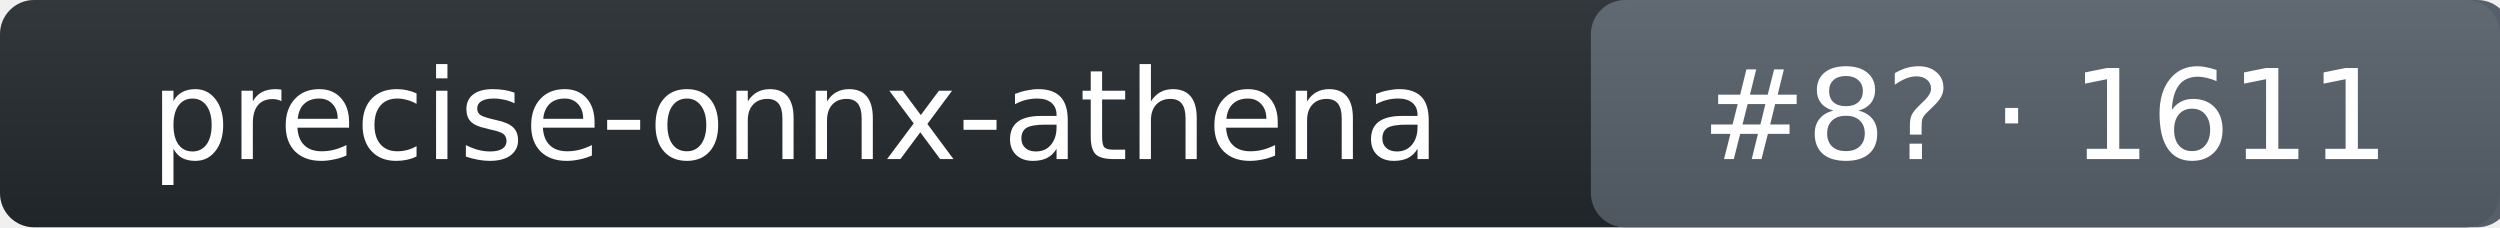
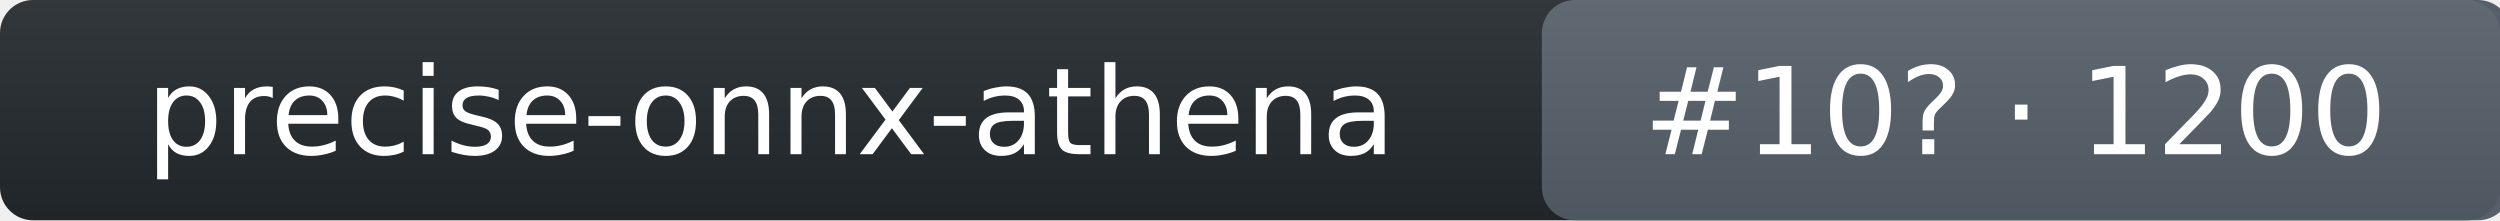
- <svg xmlns="http://www.w3.org/2000/svg" width="220" height="20" role="img" aria-label="precise-onnx-athena: rank 8 in wake_word arena, rating 1611">
+ <svg xmlns="http://www.w3.org/2000/svg" width="227" height="20" role="img" aria-label="precise-onnx-athena: rank 10 in wake_word arena, rating 1200">
  <linearGradient id="s" x2="0" y2="100%">
    <stop offset="0" stop-color="#bbb" stop-opacity=".1" />
    <stop offset="1" stop-opacity=".1" />
  </linearGradient>
-   <rect rx="3" width="220" height="20" fill="#24292f" />
-   <rect rx="3" x="140" width="81" height="20" fill="#57606a" />
-   <rect rx="3" width="220" height="20" fill="url(#s)" />
+   <rect rx="3" width="227" height="20" fill="#24292f" />
+   <rect rx="3" x="140" width="88" height="20" fill="#57606a" />
+   <rect rx="3" width="227" height="20" fill="url(#s)" />
  <g fill="#fff" text-anchor="middle" font-family="Verdana,DejaVu Sans,Geneva,sans-serif" font-size="11">
    <text x="70" y="14">precise-onnx-athena</text>
-     <text x="180" y="14">#8? · 1611</text>
+     <text x="183" y="14">#10? · 1200</text>
  </g>
</svg>
